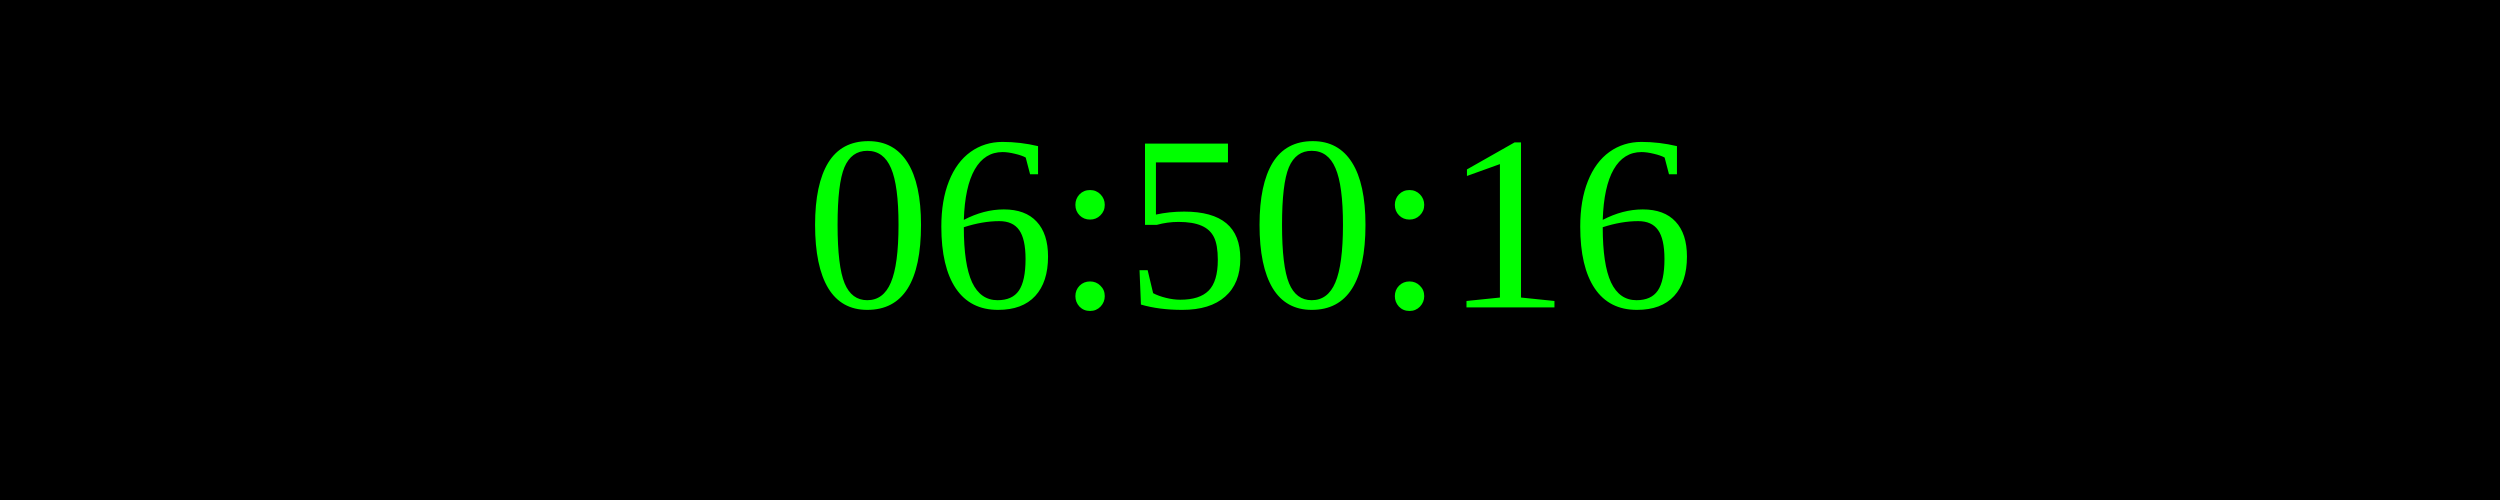
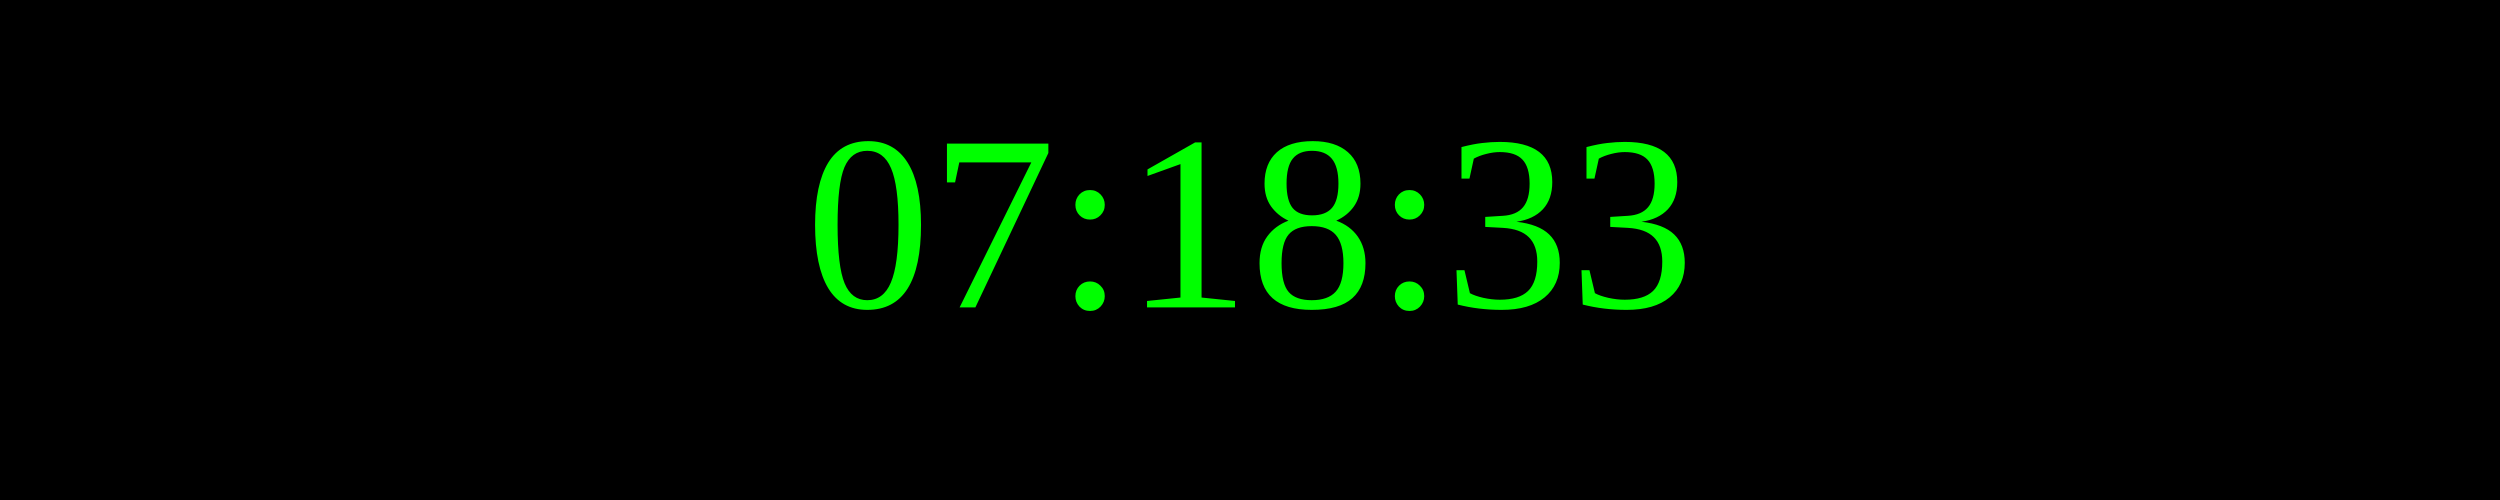
<svg xmlns="http://www.w3.org/2000/svg" width="250" height="50">
  <rect width="100%" height="100%" fill="black" />
  <text x="50%" y="50%" font-size="25" fill="lime" text-anchor="middle" dominant-baseline="middle">
- 06:50:16
+ 07:18:33
</text>
</svg>
